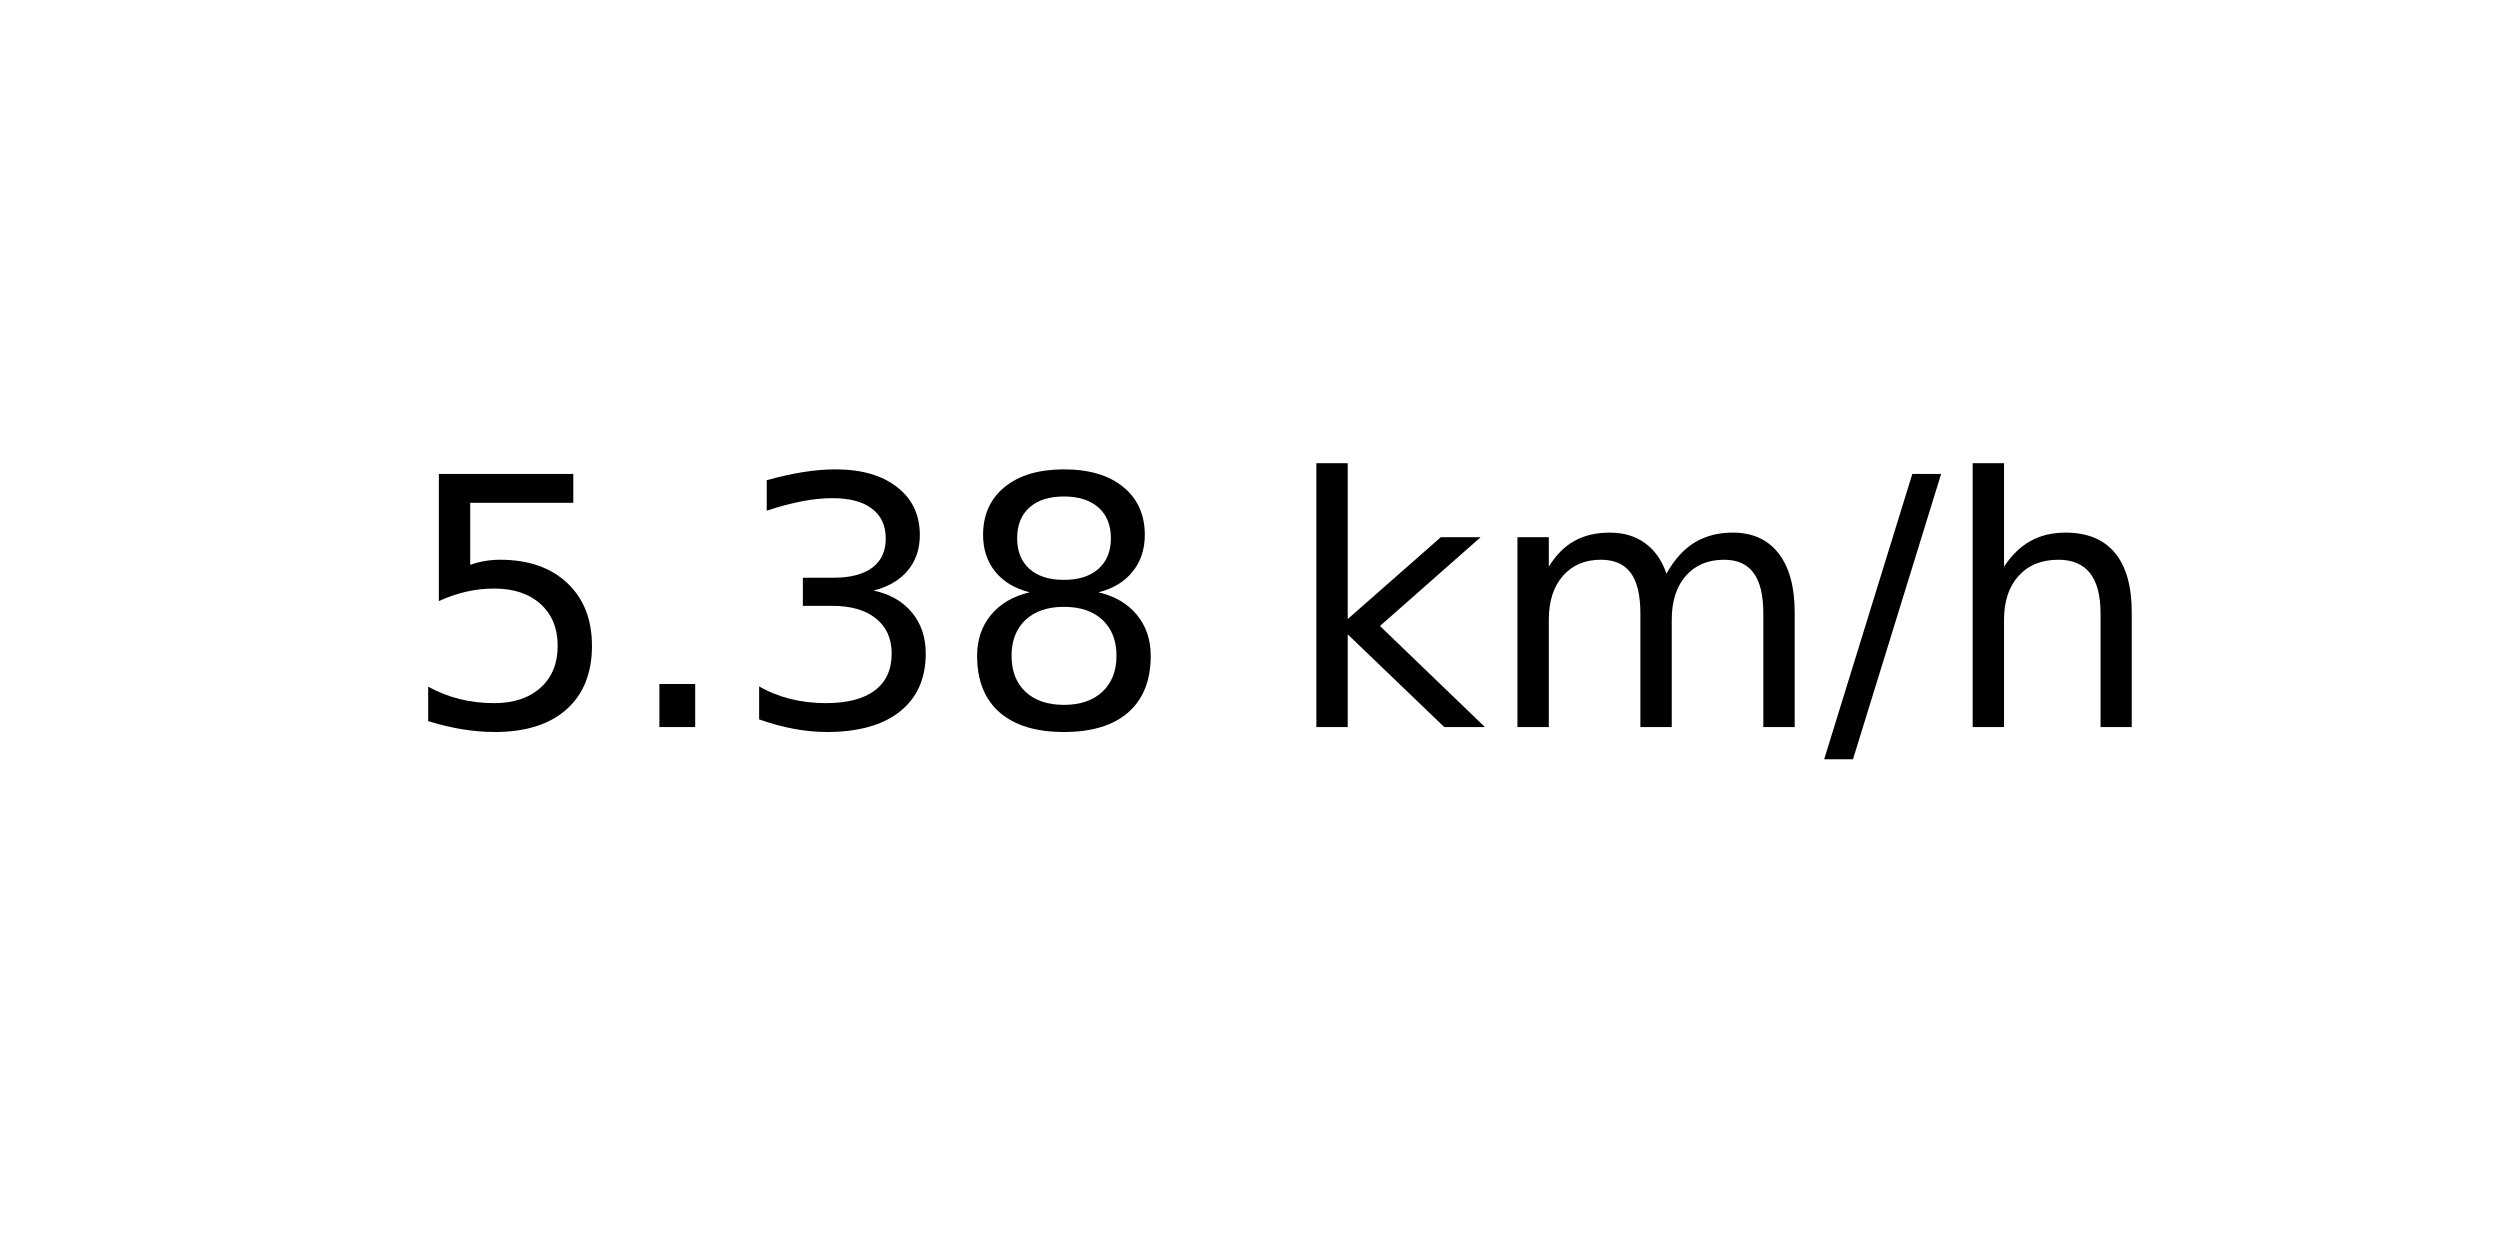
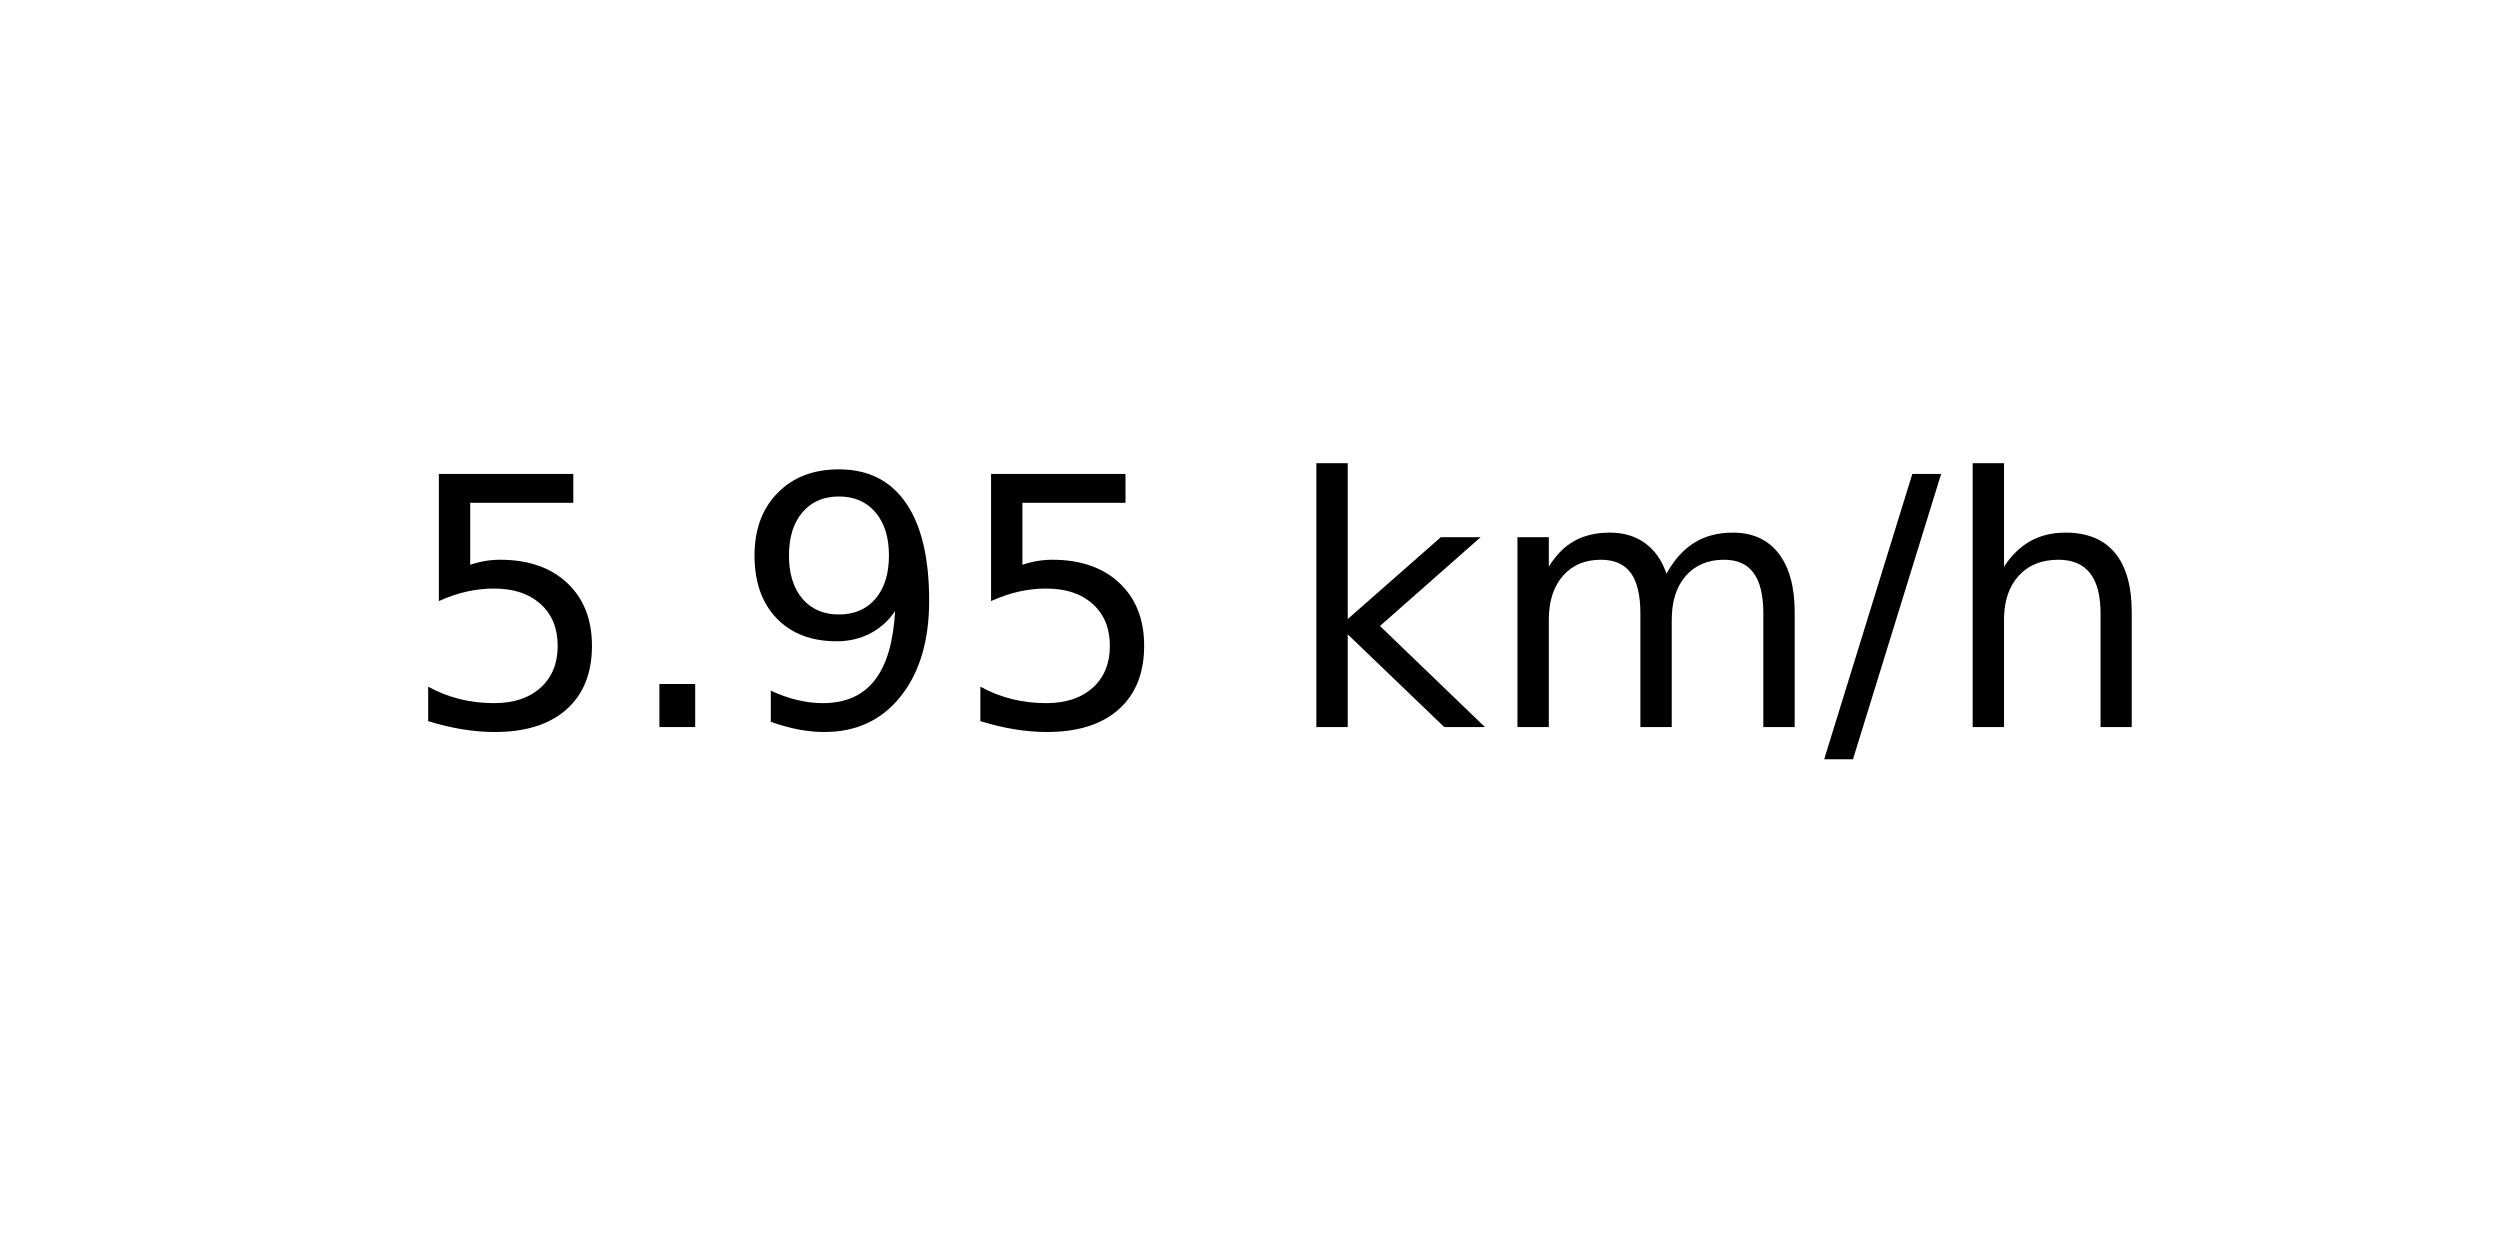
<svg xmlns="http://www.w3.org/2000/svg" xmlns:xlink="http://www.w3.org/1999/xlink" width="72pt" height="36pt" viewBox="0 0 72 36" version="1.1">
  <defs>
    <style type="text/css">*{stroke-linejoin: round; stroke-linecap: butt}</style>
  </defs>
  <g id="figure_1">
    <g id="axes_1">
      <g id="text_1">
        <g transform="translate(11.55937 20.93937) scale(0.1 -0.1)">
          <defs>
            <path id="DejaVuSans-35" d="M 691 4666  L 3169 4666  L 3169 4134  L 1269 4134  L 1269 2991  Q 1406 3038 1543 3061  Q 1681 3084 1819 3084  Q 2600 3084 3056 2656  Q 3513 2228 3513 1497  Q 3513 744 3044 326  Q 2575 -91 1722 -91  Q 1428 -91 1123 -41  Q 819 9 494 109  L 494 744  Q 775 591 1075 516  Q 1375 441 1709 441  Q 2250 441 2565 725  Q 2881 1009 2881 1497  Q 2881 1984 2565 2268  Q 2250 2553 1709 2553  Q 1456 2553 1204 2497  Q 953 2441 691 2322  L 691 4666  z " transform="scale(0.015625)" />
            <path id="DejaVuSans-2e" d="M 684 794  L 1344 794  L 1344 0  L 684 0  L 684 794  z " transform="scale(0.015625)" />
-             <path id="DejaVuSans-33" d="M 2597 2516  Q 3050 2419 3304 2112  Q 3559 1806 3559 1356  Q 3559 666 3084 287  Q 2609 -91 1734 -91  Q 1441 -91 1130 -33  Q 819 25 488 141  L 488 750  Q 750 597 1062 519  Q 1375 441 1716 441  Q 2309 441 2620 675  Q 2931 909 2931 1356  Q 2931 1769 2642 2001  Q 2353 2234 1838 2234  L 1294 2234  L 1294 2753  L 1863 2753  Q 2328 2753 2575 2939  Q 2822 3125 2822 3475  Q 2822 3834 2567 4026  Q 2313 4219 1838 4219  Q 1578 4219 1281 4162  Q 984 4106 628 3988  L 628 4550  Q 988 4650 1302 4700  Q 1616 4750 1894 4750  Q 2613 4750 3031 4423  Q 3450 4097 3450 3541  Q 3450 3153 3228 2886  Q 3006 2619 2597 2516  z " transform="scale(0.015625)" />
-             <path id="DejaVuSans-38" d="M 2034 2216  Q 1584 2216 1326 1975  Q 1069 1734 1069 1313  Q 1069 891 1326 650  Q 1584 409 2034 409  Q 2484 409 2743 651  Q 3003 894 3003 1313  Q 3003 1734 2745 1975  Q 2488 2216 2034 2216  z M 1403 2484  Q 997 2584 770 2862  Q 544 3141 544 3541  Q 544 4100 942 4425  Q 1341 4750 2034 4750  Q 2731 4750 3128 4425  Q 3525 4100 3525 3541  Q 3525 3141 3298 2862  Q 3072 2584 2669 2484  Q 3125 2378 3379 2068  Q 3634 1759 3634 1313  Q 3634 634 3220 271  Q 2806 -91 2034 -91  Q 1263 -91 848 271  Q 434 634 434 1313  Q 434 1759 690 2068  Q 947 2378 1403 2484  z M 1172 3481  Q 1172 3119 1398 2916  Q 1625 2713 2034 2713  Q 2441 2713 2670 2916  Q 2900 3119 2900 3481  Q 2900 3844 2670 4047  Q 2441 4250 2034 4250  Q 1625 4250 1398 4047  Q 1172 3844 1172 3481  z " transform="scale(0.015625)" />
+             <path id="DejaVuSans-39" d="M 703 97  L 703 672  Q 941 559 1184 500  Q 1428 441 1663 441  Q 2288 441 2617 861  Q 2947 1281 2994 2138  Q 2813 1869 2534 1725  Q 2256 1581 1919 1581  Q 1219 1581 811 2004  Q 403 2428 403 3163  Q 403 3881 828 4315  Q 1253 4750 1959 4750  Q 2769 4750 3195 4129  Q 3622 3509 3622 2328  Q 3622 1225 3098 567  Q 2575 -91 1691 -91  Q 1453 -91 1209 -44  Q 966 3 703 97  z M 1959 2075  Q 2384 2075 2632 2365  Q 2881 2656 2881 3163  Q 2881 3666 2632 3958  Q 2384 4250 1959 4250  Q 1534 4250 1286 3958  Q 1038 3666 1038 3163  Q 1038 2656 1286 2365  Q 1534 2075 1959 2075  z " transform="scale(0.015625)" />
            <path id="DejaVuSans-20" transform="scale(0.015625)" />
            <path id="DejaVuSans-6b" d="M 581 4863  L 1159 4863  L 1159 1991  L 2875 3500  L 3609 3500  L 1753 1863  L 3688 0  L 2938 0  L 1159 1709  L 1159 0  L 581 0  L 581 4863  z " transform="scale(0.015625)" />
            <path id="DejaVuSans-6d" d="M 3328 2828  Q 3544 3216 3844 3400  Q 4144 3584 4550 3584  Q 5097 3584 5394 3201  Q 5691 2819 5691 2113  L 5691 0  L 5113 0  L 5113 2094  Q 5113 2597 4934 2840  Q 4756 3084 4391 3084  Q 3944 3084 3684 2787  Q 3425 2491 3425 1978  L 3425 0  L 2847 0  L 2847 2094  Q 2847 2600 2669 2842  Q 2491 3084 2119 3084  Q 1678 3084 1418 2786  Q 1159 2488 1159 1978  L 1159 0  L 581 0  L 581 3500  L 1159 3500  L 1159 2956  Q 1356 3278 1631 3431  Q 1906 3584 2284 3584  Q 2666 3584 2933 3390  Q 3200 3197 3328 2828  z " transform="scale(0.015625)" />
            <path id="DejaVuSans-2f" d="M 1625 4666  L 2156 4666  L 531 -594  L 0 -594  L 1625 4666  z " transform="scale(0.015625)" />
            <path id="DejaVuSans-68" d="M 3513 2113  L 3513 0  L 2938 0  L 2938 2094  Q 2938 2591 2744 2837  Q 2550 3084 2163 3084  Q 1697 3084 1428 2787  Q 1159 2491 1159 1978  L 1159 0  L 581 0  L 581 4863  L 1159 4863  L 1159 2956  Q 1366 3272 1645 3428  Q 1925 3584 2291 3584  Q 2894 3584 3203 3211  Q 3513 2838 3513 2113  z " transform="scale(0.015625)" />
          </defs>
          <use xlink:href="#DejaVuSans-35" />
          <use xlink:href="#DejaVuSans-2e" x="63.623" />
-           <use xlink:href="#DejaVuSans-33" x="95.41" />
-           <use xlink:href="#DejaVuSans-38" x="159.033" />
+           <use xlink:href="#DejaVuSans-39" x="95.41" />
+           <use xlink:href="#DejaVuSans-35" x="159.033" />
          <use xlink:href="#DejaVuSans-20" x="222.656" />
          <use xlink:href="#DejaVuSans-6b" x="254.443" />
          <use xlink:href="#DejaVuSans-6d" x="312.354" />
          <use xlink:href="#DejaVuSans-2f" x="409.766" />
          <use xlink:href="#DejaVuSans-68" x="443.457" />
        </g>
      </g>
    </g>
  </g>
</svg>
